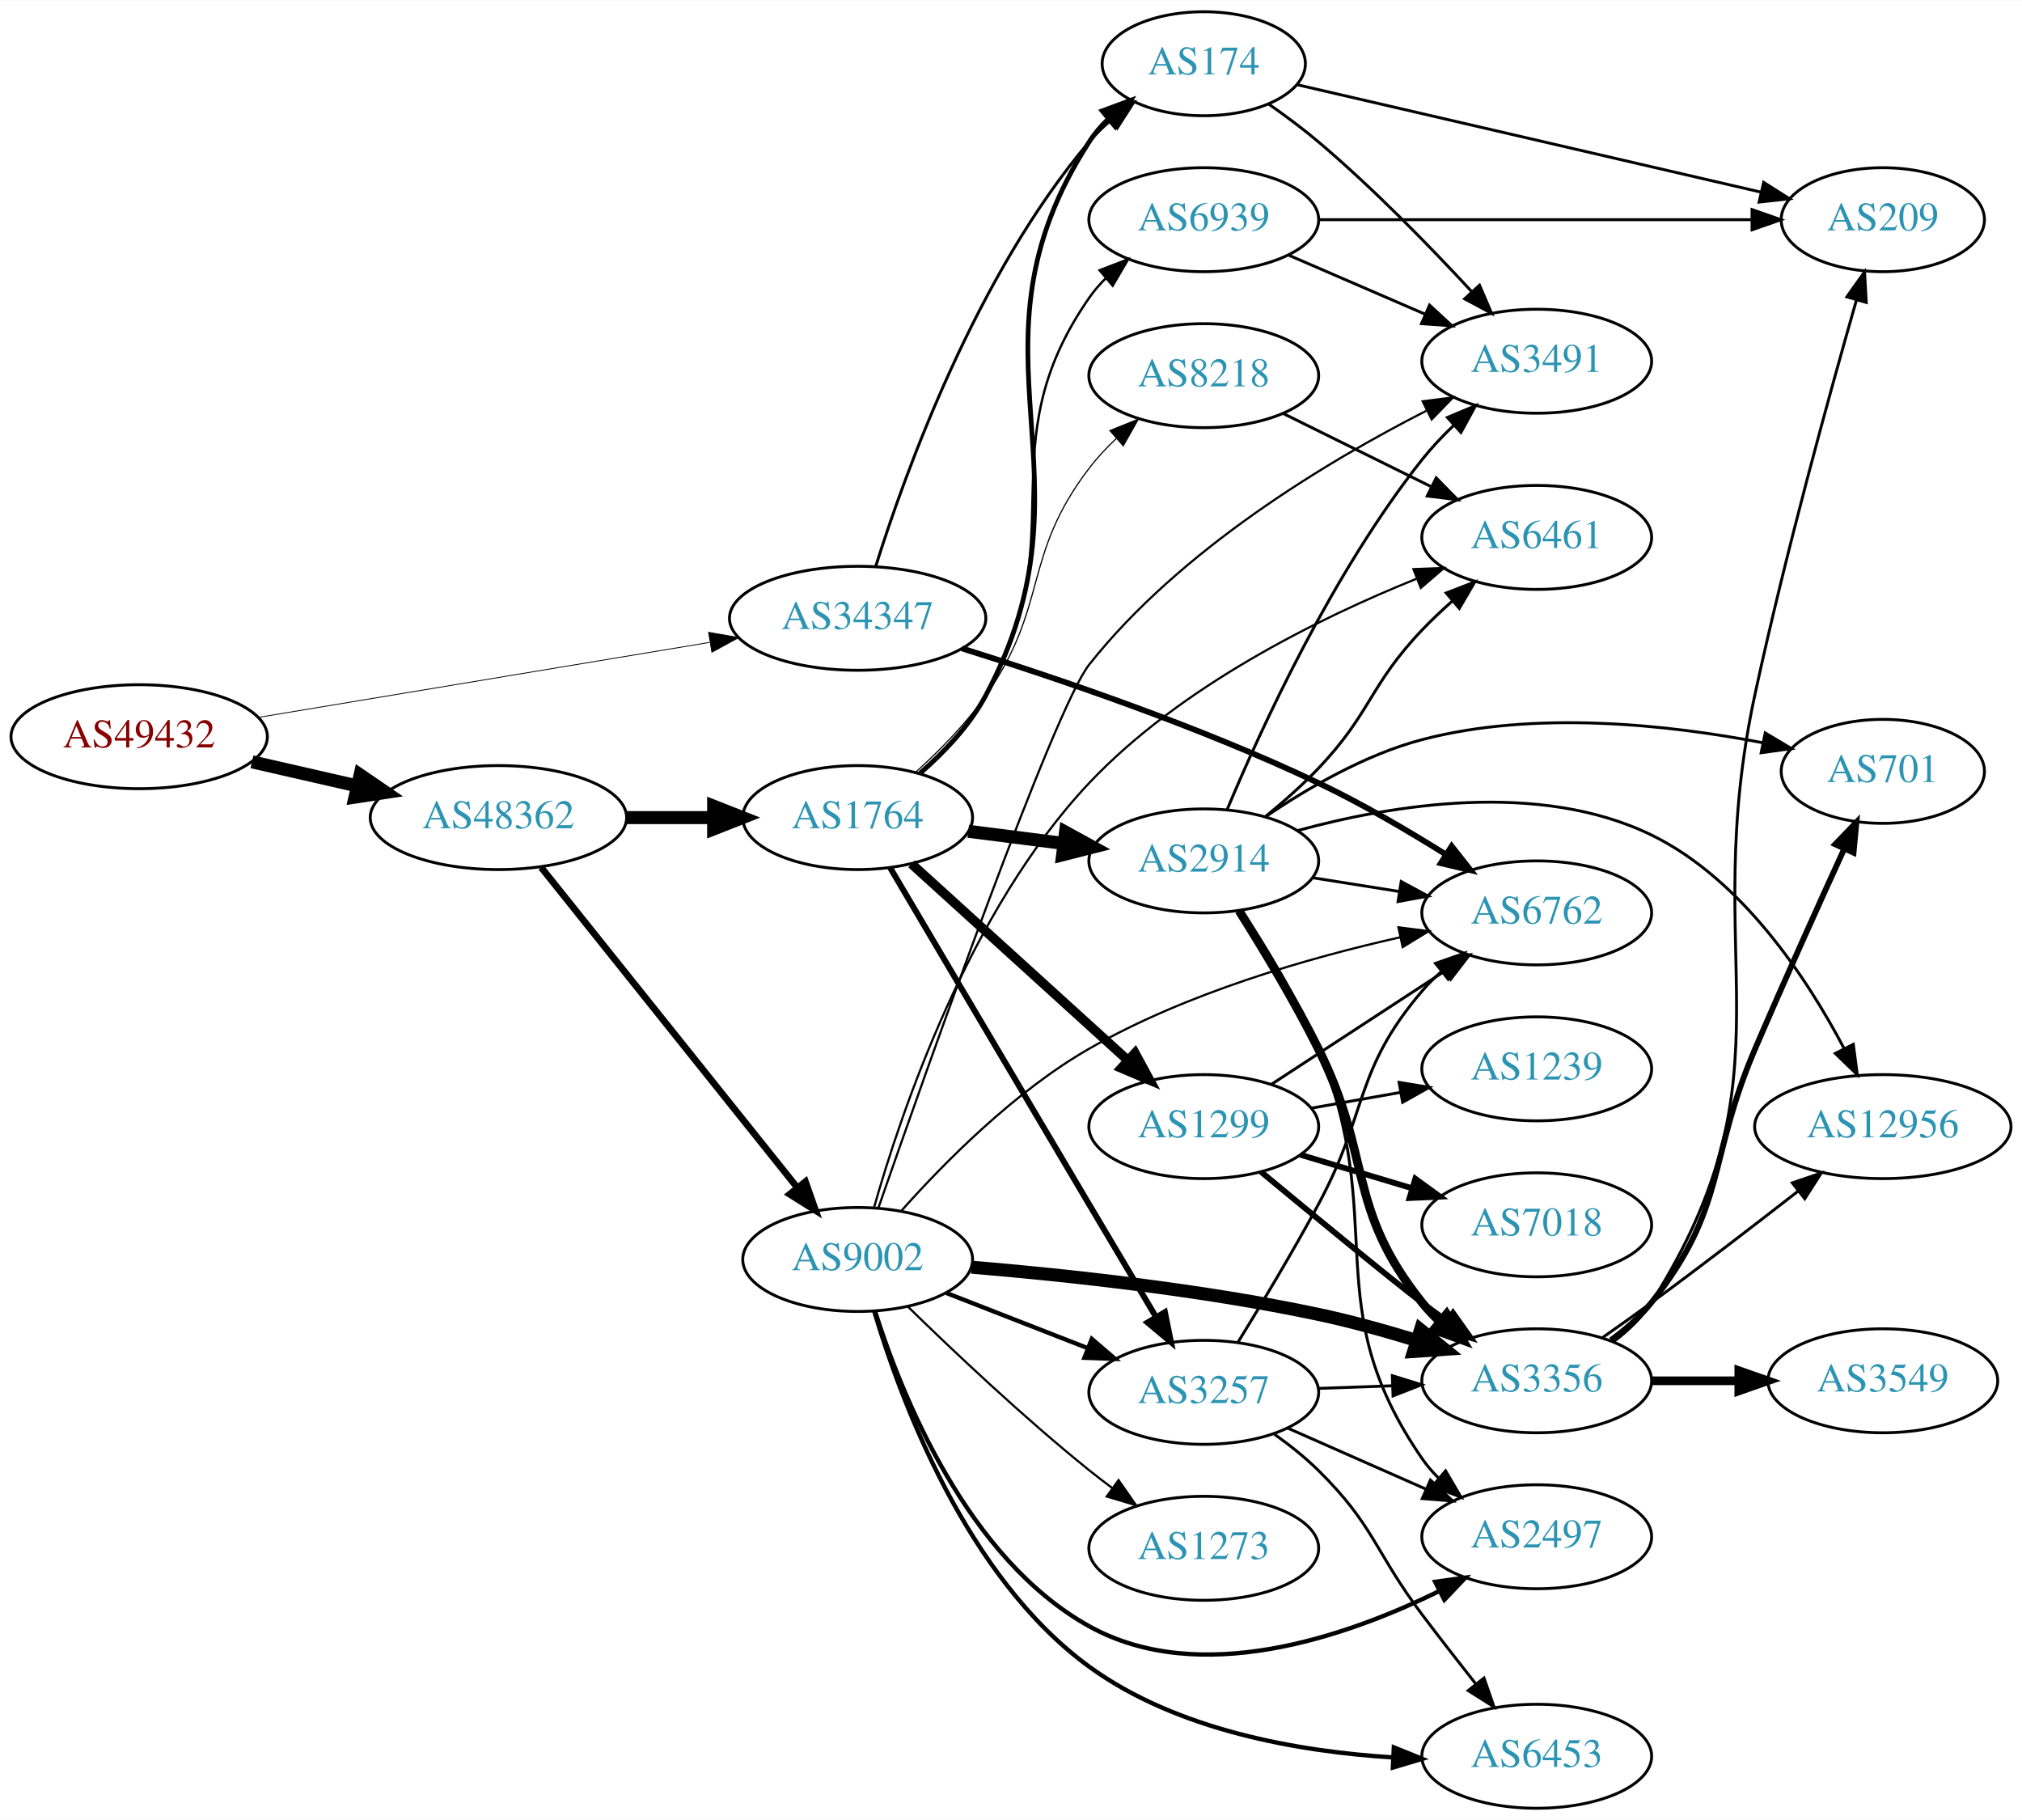
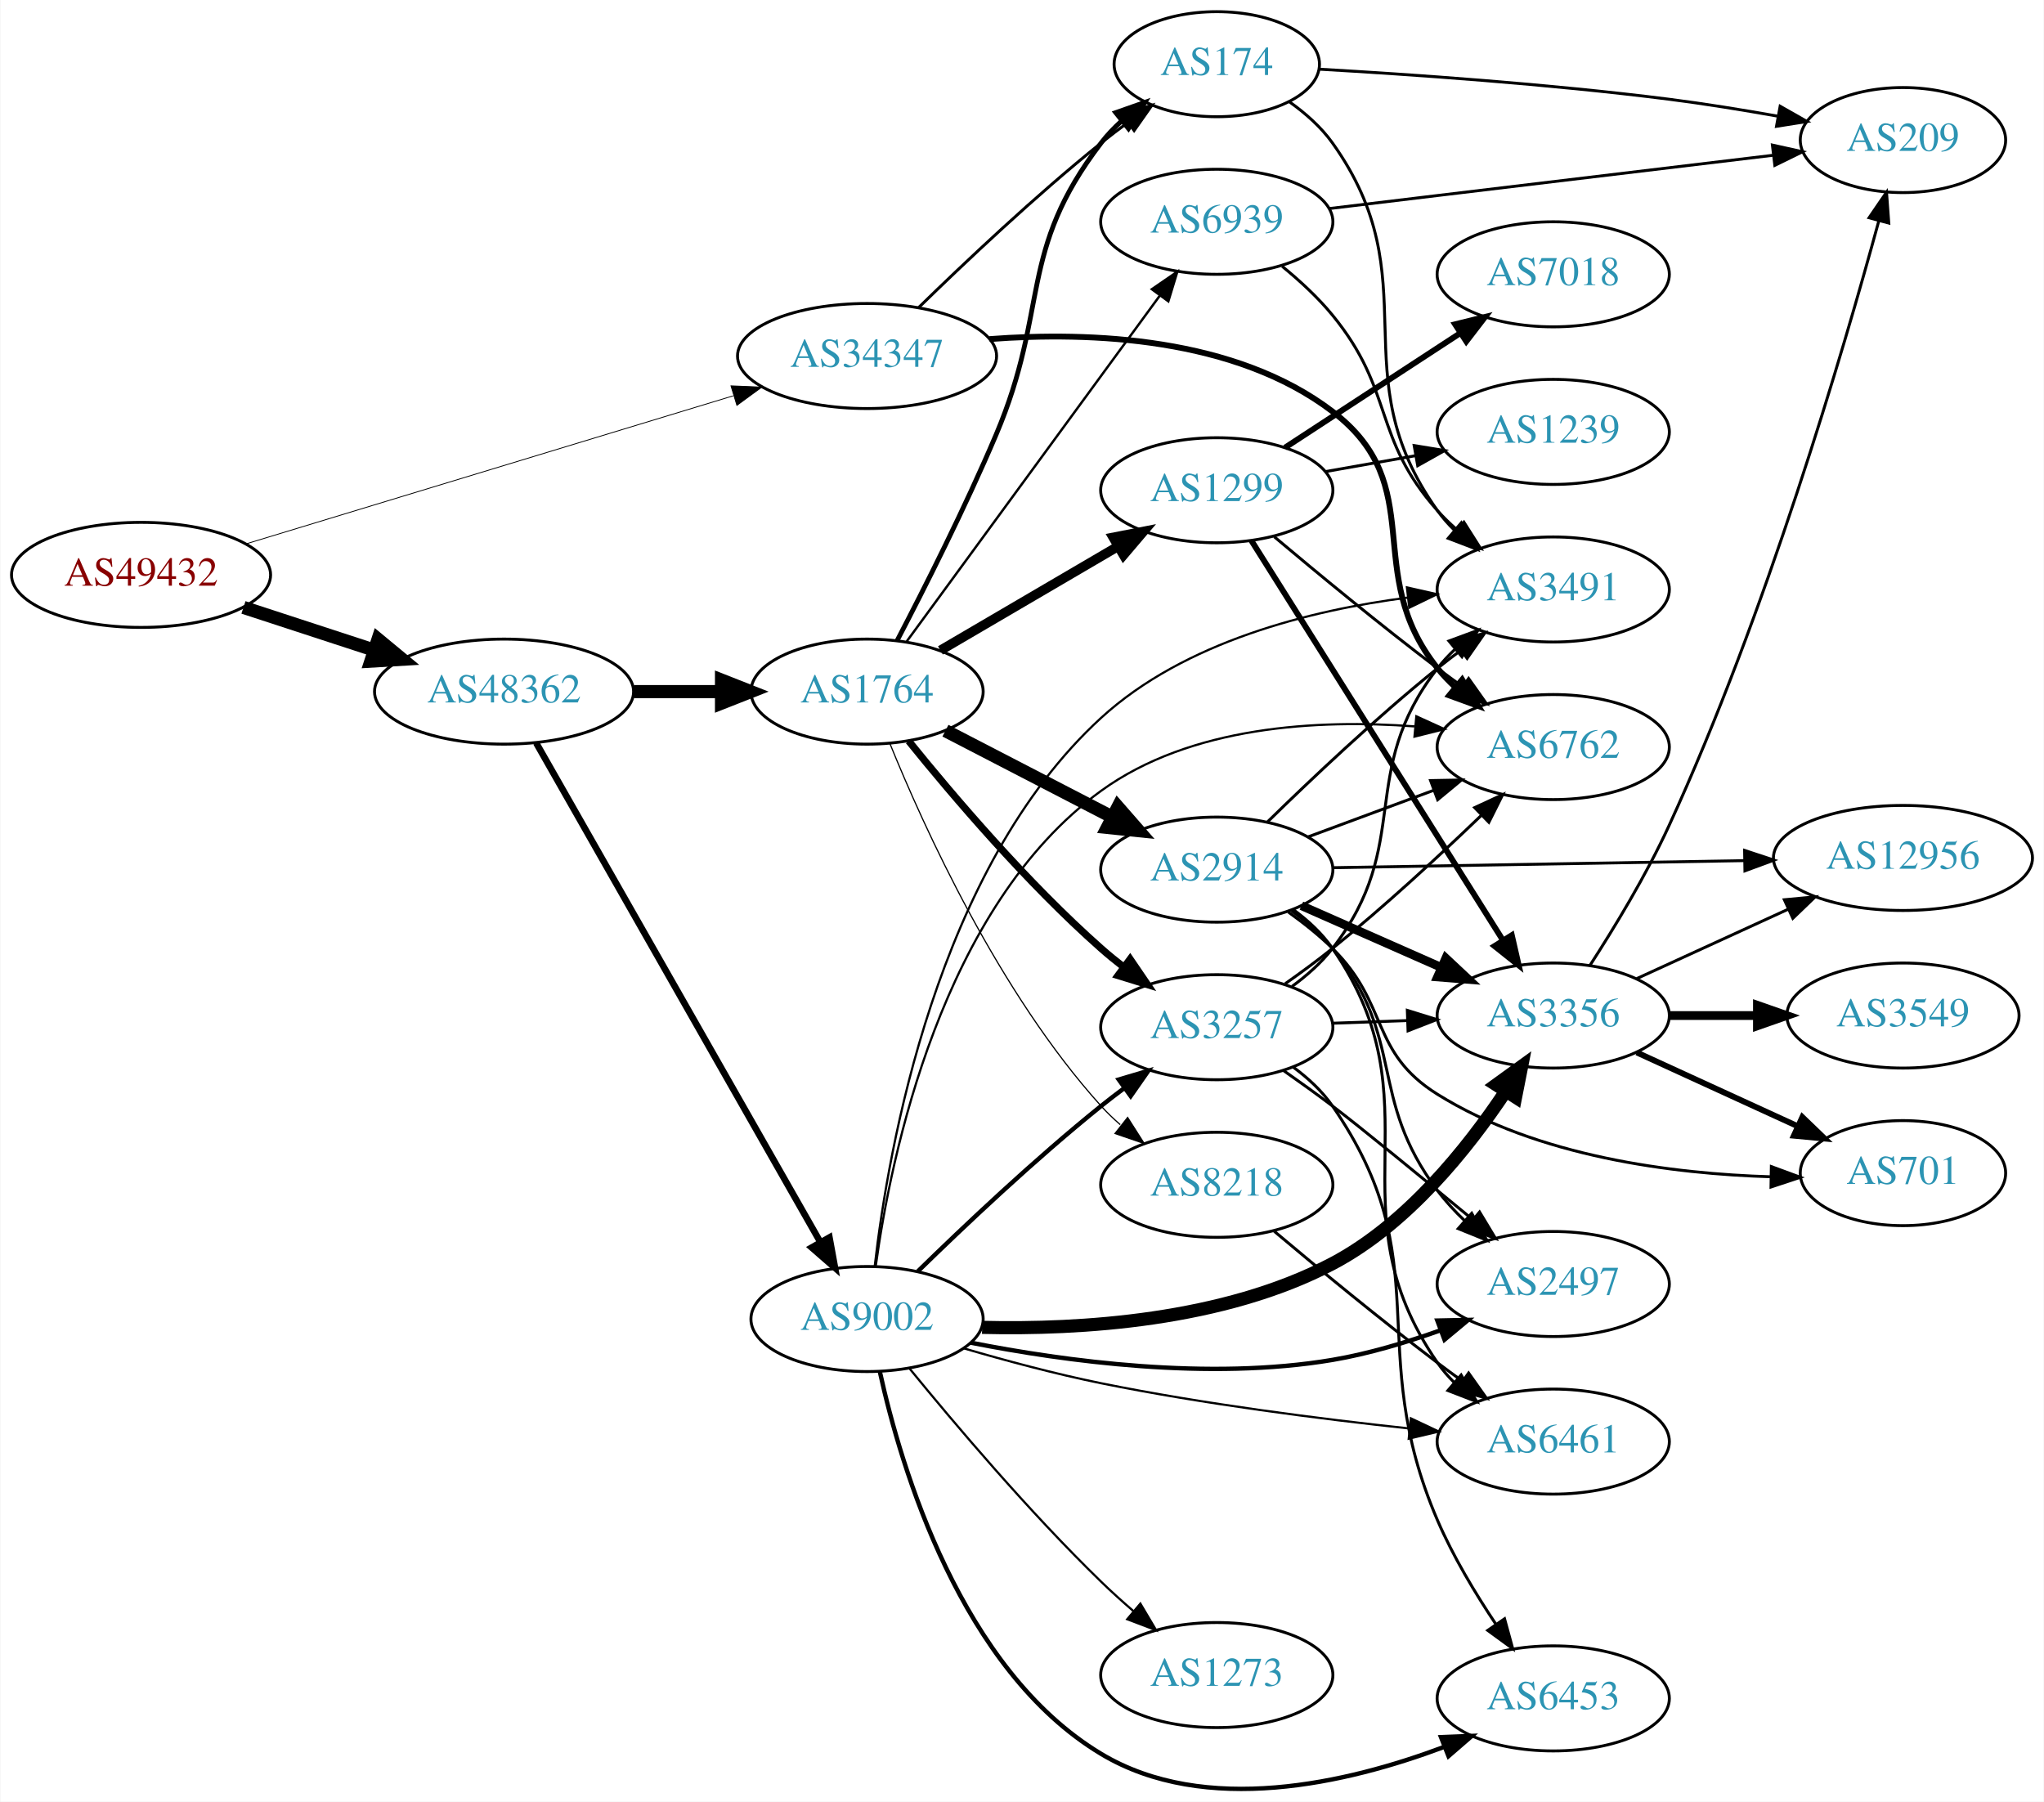
- <svg xmlns="http://www.w3.org/2000/svg" xmlns:xlink="http://www.w3.org/1999/xlink" width="700pt" height="630pt" viewBox="0.00 0.00 700.15 630.00">
-   <g id="graph0" class="graph" transform="scale(1 1) rotate(0) translate(4 626)">
-     <polygon fill="white" stroke="none" points="-4,4 -4,-626 696.155,-626 696.155,4 -4,4" />
+ <svg xmlns="http://www.w3.org/2000/svg" xmlns:xlink="http://www.w3.org/1999/xlink" width="700pt" height="617pt" viewBox="0.00 0.00 700.15 617.38">
+   <g id="graph0" class="graph" transform="scale(1 1) rotate(0) translate(4 613.38)">
+     <polygon fill="white" stroke="none" points="-4,4 -4,-613.38 696.155,-613.38 696.155,4 -4,4" />
    <g id="node1" class="node">
      <g id="a_node1">
        <a xlink:href="/asn/49432" xlink:title="AS49432 ~ schallert.com e.U. [AT]">
-           <ellipse fill="#ffffff" stroke="black" cx="44.196" cy="-371" rx="44.393" ry="18" />
-           <text text-anchor="middle" x="44.196" y="-367.3" font-family="Times,serif" font-size="14.00" fill="#880000">AS49432</text>
+           <ellipse fill="#ffffff" stroke="black" cx="44.196" cy="-416.38" rx="44.393" ry="18" />
+           <text text-anchor="middle" x="44.196" y="-412.68" font-family="Times,serif" font-size="14.00" fill="#880000">AS49432</text>
        </a>
      </g>
    </g>
    <g id="node2" class="node">
      <g id="a_node2">
        <a xlink:href="/asn/34347" xlink:title="AS34347 ~ HALLAG Kommunal GmbH [AT]">
-           <ellipse fill="#ffffff" stroke="black" cx="292.98" cy="-412" rx="44.393" ry="18" />
-           <text text-anchor="middle" x="292.98" y="-408.3" font-family="Times,serif" font-size="14.00" fill="#2c94b3">AS34347</text>
+           <ellipse fill="#ffffff" stroke="black" cx="292.98" cy="-491.38" rx="44.393" ry="18" />
+           <text text-anchor="middle" x="292.98" y="-487.68" font-family="Times,serif" font-size="14.00" fill="#2c94b3">AS34347</text>
        </a>
      </g>
    </g>
    <g id="edge1" class="edge">
-       <path fill="none" stroke="black" stroke-width="0.287" d="M85.395,-377.679C128.06,-384.767 195.562,-395.981 241.713,-403.649" />
-       <polygon fill="black" stroke="black" stroke-width="0.287" points="241.36,-407.138 251.798,-405.324 242.507,-400.233 241.36,-407.138" />
+       <path fill="none" stroke="black" stroke-width="0.281" d="M80.031,-426.967C123.817,-440.274 199.049,-463.137 247.103,-477.741" />
+       <polygon fill="black" stroke="black" stroke-width="0.281" points="246.339,-481.167 256.924,-480.726 248.374,-474.469 246.339,-481.167" />
    </g>
    <g id="node3" class="node">
      <g id="a_node3">
        <a xlink:href="/asn/48362" xlink:title="AS48362 ~ Stadtwerke Feldkirch [AT]">
-           <ellipse fill="#ffffff" stroke="black" cx="168.588" cy="-343" rx="44.393" ry="18" />
-           <text text-anchor="middle" x="168.588" y="-339.3" font-family="Times,serif" font-size="14.00" fill="#2c94b3">AS48362</text>
+           <ellipse fill="#ffffff" stroke="black" cx="168.588" cy="-376.38" rx="44.393" ry="18" />
+           <text text-anchor="middle" x="168.588" y="-372.68" font-family="Times,serif" font-size="14.00" fill="#2c94b3">AS48362</text>
        </a>
      </g>
    </g>
    <g id="edge2" class="edge">
-       <path fill="none" stroke="black" stroke-width="4.5" d="M83.251,-362.294C94.763,-359.66 107.558,-356.733 119.63,-353.972" />
-       <polygon fill="black" stroke="black" stroke-width="4.5" points="120.687,-357.769 129.557,-351.701 118.931,-350.092 120.687,-357.769" />
+       <path fill="none" stroke="black" stroke-width="4.5" d="M79.289,-405.238C93.082,-400.73 109.177,-395.47 123.819,-390.684" />
+       <polygon fill="black" stroke="black" stroke-width="4.5" points="125.396,-394.312 133.678,-387.462 122.95,-386.826 125.396,-394.312" />
    </g>
    <g id="node4" class="node">
      <g id="a_node4">
        <a xlink:href="/asn/6762" xlink:title="AS6762 ~ TELECOM ITALIA SPARKLE S.p.A. [IT]">
-           <ellipse fill="#ffffff" stroke="black" cx="528.116" cy="-310" rx="39.794" ry="18" />
-           <text text-anchor="middle" x="528.116" y="-306.3" font-family="Times,serif" font-size="14.00" fill="#2c94b3">AS6762</text>
+           <ellipse fill="#ffffff" stroke="black" cx="528.116" cy="-357.38" rx="39.794" ry="18" />
+           <text text-anchor="middle" x="528.116" y="-353.68" font-family="Times,serif" font-size="14.00" fill="#2c94b3">AS6762</text>
        </a>
      </g>
    </g>
    <g id="edge3" class="edge">
-       <path fill="none" stroke="black" stroke-width="2" d="M329.094,-401.571C361.752,-391.362 411.406,-374.527 452.469,-355 467.459,-347.872 483.307,-338.591 496.527,-330.311" />
-       <polygon fill="black" stroke="black" stroke-width="2" points="498.662,-333.101 505.216,-324.776 494.901,-327.196 498.662,-333.101" />
+       <path fill="none" stroke="black" stroke-width="2" d="M334.95,-497.183C369.695,-499.802 419.069,-497.818 452.469,-472.38 486.087,-446.776 462.074,-417.38 488.469,-384.38 490.291,-382.103 492.354,-379.937 494.555,-377.895" />
+       <polygon fill="black" stroke="black" stroke-width="2" points="496.908,-380.492 502.428,-371.449 492.473,-375.076 496.908,-380.492" />
    </g>
    <g id="node5" class="node">
      <g id="a_node5">
        <a xlink:href="/asn/174" xlink:title="AS174 ~ Cogent Communications [US]">
-           <ellipse fill="#ffffff" stroke="black" cx="412.823" cy="-604" rx="35.194" ry="18" />
-           <text text-anchor="middle" x="412.823" y="-600.3" font-family="Times,serif" font-size="14.00" fill="#2c94b3">AS174</text>
+           <ellipse fill="#ffffff" stroke="black" cx="412.823" cy="-591.38" rx="35.194" ry="18" />
+           <text text-anchor="middle" x="412.823" y="-587.68" font-family="Times,serif" font-size="14.00" fill="#2c94b3">AS174</text>
        </a>
      </g>
    </g>
    <g id="edge4" class="edge">
-       <path fill="none" stroke="black" d="M299.264,-430.072C309.397,-462.387 334.088,-530.99 373.176,-577 375.349,-579.557 377.817,-581.988 380.43,-584.267" />
-       <polygon fill="black" stroke="black" points="378.522,-587.218 388.554,-590.625 382.836,-581.705 378.522,-587.218" />
+       <path fill="none" stroke="black" d="M310.688,-508.021C326.321,-523.287 350.59,-546.217 373.176,-564.38 376.091,-566.723 379.195,-569.09 382.33,-571.398" />
+       <polygon fill="black" stroke="black" points="380.419,-574.334 390.587,-577.309 384.494,-568.642 380.419,-574.334" />
    </g>
    <g id="node6" class="node">
      <g id="a_node6">
        <a xlink:href="/asn/1764" xlink:title="AS1764 ~ NEXTLAYER-AS [AT]">
-           <ellipse fill="#ffffff" stroke="black" cx="292.98" cy="-343" rx="39.794" ry="18" />
-           <text text-anchor="middle" x="292.98" y="-339.3" font-family="Times,serif" font-size="14.00" fill="#2c94b3">AS1764</text>
+           <ellipse fill="#ffffff" stroke="black" cx="292.98" cy="-376.38" rx="39.794" ry="18" />
+           <text text-anchor="middle" x="292.98" y="-372.68" font-family="Times,serif" font-size="14.00" fill="#2c94b3">AS1764</text>
        </a>
      </g>
    </g>
    <g id="edge5" class="edge">
-       <path fill="none" stroke="black" stroke-width="4.5" d="M213.084,-343C222.773,-343 233.11,-343 243.002,-343" />
-       <polygon fill="black" stroke="black" stroke-width="4.5" points="243.105,-346.938 253.105,-343 243.105,-339.063 243.105,-346.938" />
+       <path fill="none" stroke="black" stroke-width="4.5" d="M213.084,-376.38C222.773,-376.38 233.11,-376.38 243.002,-376.38" />
+       <polygon fill="black" stroke="black" stroke-width="4.5" points="243.105,-380.318 253.105,-376.38 243.105,-372.443 243.105,-380.318" />
    </g>
    <g id="node7" class="node">
      <g id="a_node7">
        <a xlink:href="/asn/9002" xlink:title="AS9002 ~ RETN Limited [EU]">
-           <ellipse fill="#ffffff" stroke="black" cx="292.98" cy="-190" rx="39.794" ry="18" />
-           <text text-anchor="middle" x="292.98" y="-186.3" font-family="Times,serif" font-size="14.00" fill="#2c94b3">AS9002</text>
+           <ellipse fill="#ffffff" stroke="black" cx="292.98" cy="-161.38" rx="39.794" ry="18" />
+           <text text-anchor="middle" x="292.98" y="-157.68" font-family="Times,serif" font-size="14.00" fill="#2c94b3">AS9002</text>
        </a>
      </g>
    </g>
    <g id="edge6" class="edge">
-       <path fill="none" stroke="black" stroke-width="2.323" d="M183.39,-325.746C204.991,-298.744 246.89,-246.367 271.854,-215.159" />
-       <polygon fill="black" stroke="black" stroke-width="2.323" points="274.902,-216.952 278.416,-206.957 269.436,-212.58 274.902,-216.952" />
+       <path fill="none" stroke="black" stroke-width="2.25" d="M179.604,-358.786C201.084,-321.053 251.677,-232.178 276.998,-187.699" />
+       <polygon fill="black" stroke="black" stroke-width="2.25" points="280.092,-189.338 281.998,-178.916 274.009,-185.875 280.092,-189.338" />
    </g>
    <g id="node17" class="node">
      <g id="a_node17">
        <a xlink:href="/asn/3491" xlink:title="AS3491 ~ PCCW Global, Inc. [US]">
-           <ellipse fill="#ffffff" stroke="black" cx="528.116" cy="-501" rx="39.794" ry="18" />
-           <text text-anchor="middle" x="528.116" y="-497.3" font-family="Times,serif" font-size="14.00" fill="#2c94b3">AS3491</text>
-         </a>
-       </g>
-     </g>
-     <g id="edge40" class="edge">
-       <path fill="none" stroke="black" d="M435.206,-590.108C440.971,-586.084 447.095,-581.546 452.469,-577 471.468,-560.93 491.115,-540.758 505.482,-525.236" />
-       <polygon fill="black" stroke="black" points="508.312,-527.328 512.482,-517.589 503.148,-522.602 508.312,-527.328" />
-     </g>
-     <g id="node24" class="node">
-       <g id="a_node24">
+           <ellipse fill="#ffffff" stroke="black" cx="528.116" cy="-411.38" rx="39.794" ry="18" />
+           <text text-anchor="middle" x="528.116" y="-407.68" font-family="Times,serif" font-size="14.00" fill="#2c94b3">AS3491</text>
+         </a>
+       </g>
+     </g>
+     <g id="edge41" class="edge">
+       <path fill="none" stroke="black" d="M437.712,-578.488C443.206,-574.577 448.572,-569.844 452.469,-564.38 486.292,-516.967 454.646,-485.793 488.469,-438.38 490.163,-436.006 492.133,-433.77 494.271,-431.68" />
+       <polygon fill="black" stroke="black" points="496.634,-434.265 502.023,-425.143 492.122,-428.914 496.634,-434.265" />
+     </g>
+     <g id="node23" class="node">
+       <g id="a_node23">
        <a xlink:href="/asn/209" xlink:title="AS209 ~ CenturyLink Communications, LLC [US]">
-           <ellipse fill="#ffffff" stroke="black" cx="647.958" cy="-550" rx="35.194" ry="18" />
-           <text text-anchor="middle" x="647.958" y="-546.3" font-family="Times,serif" font-size="14.00" fill="#2c94b3">AS209</text>
-         </a>
-       </g>
-     </g>
-     <g id="edge41" class="edge">
-       <path fill="none" stroke="black" d="M445.265,-596.717C486.747,-587.109 559.854,-570.176 605.728,-559.55" />
-       <polygon fill="black" stroke="black" points="606.691,-562.92 615.643,-557.253 605.112,-556.1 606.691,-562.92" />
-     </g>
-     <g id="edge10" class="edge">
-       <path fill="none" stroke="black" stroke-width="1.636" d="M314.797,-358.507C322.997,-365.681 331.737,-374.861 337.176,-385 378.22,-461.507 326.094,-504.055 373.176,-577 374.996,-579.819 377.224,-582.428 379.684,-584.822" />
-       <polygon fill="black" stroke="black" stroke-width="1.636" points="377.64,-587.674 387.576,-591.351 382.102,-582.28 377.64,-587.674" />
+           <ellipse fill="#ffffff" stroke="black" cx="647.958" cy="-565.38" rx="35.194" ry="18" />
+           <text text-anchor="middle" x="647.958" y="-561.68" font-family="Times,serif" font-size="14.00" fill="#2c94b3">AS209</text>
+         </a>
+       </g>
+     </g>
+     <g id="edge42" class="edge">
+       <path fill="none" stroke="black" d="M447.855,-589.678C479.113,-587.89 526.676,-584.6 567.762,-579.38 579.868,-577.842 592.939,-575.722 604.904,-573.597" />
+       <polygon fill="black" stroke="black" points="605.872,-576.979 615.083,-571.743 604.618,-570.092 605.872,-576.979" />
+     </g>
+     <g id="edge9" class="edge">
+       <path fill="none" stroke="black" stroke-width="1.636" d="M303.337,-393.977C312.51,-411.553 326.615,-439.465 337.176,-464.38 355.612,-507.871 344.467,-526.869 373.176,-564.38 375.216,-567.045 377.594,-569.548 380.149,-571.874" />
+       <polygon fill="black" stroke="black" stroke-width="1.636" points="378.19,-574.789 388.185,-578.302 382.562,-569.323 378.19,-574.789" />
    </g>
    <g id="node8" class="node">
      <g id="a_node8">
        <a xlink:href="/asn/1299" xlink:title="AS1299 ~ Telia Carrier [EU]">
-           <ellipse fill="#ffffff" stroke="black" cx="412.823" cy="-236" rx="39.794" ry="18" />
-           <text text-anchor="middle" x="412.823" y="-232.3" font-family="Times,serif" font-size="14.00" fill="#2c94b3">AS1299</text>
+           <ellipse fill="#ffffff" stroke="black" cx="412.823" cy="-445.38" rx="39.794" ry="18" />
+           <text text-anchor="middle" x="412.823" y="-441.68" font-family="Times,serif" font-size="14.00" fill="#2c94b3">AS1299</text>
        </a>
      </g>
    </g>
    <g id="edge7" class="edge">
-       <path fill="none" stroke="black" stroke-width="3.273" d="M311.623,-326.981C331.495,-308.937 363.958,-279.461 386.527,-258.969" />
-       <polygon fill="black" stroke="black" stroke-width="3.273" points="389.009,-261.442 394.06,-252.128 384.304,-256.26 389.009,-261.442" />
+       <path fill="none" stroke="black" stroke-width="3.273" d="M318.112,-390.51C335.667,-400.789 359.642,-414.827 378.947,-426.13" />
+       <polygon fill="black" stroke="black" stroke-width="3.273" points="377.326,-429.237 387.724,-431.269 380.863,-423.196 377.326,-429.237" />
    </g>
    <g id="node9" class="node">
      <g id="a_node9">
-         <a xlink:href="/asn/3257" xlink:title="AS3257 ~ GTT [DE]">
-           <ellipse fill="#ffffff" stroke="black" cx="412.823" cy="-144" rx="39.794" ry="18" />
-           <text text-anchor="middle" x="412.823" y="-140.3" font-family="Times,serif" font-size="14.00" fill="#2c94b3">AS3257</text>
+         <a xlink:href="/asn/2914" xlink:title="AS2914 ~ NTT America, Inc. [US]">
+           <ellipse fill="#ffffff" stroke="black" cx="412.823" cy="-315.38" rx="39.794" ry="18" />
+           <text text-anchor="middle" x="412.823" y="-311.68" font-family="Times,serif" font-size="14.00" fill="#2c94b3">AS2914</text>
        </a>
      </g>
    </g>
    <g id="edge8" class="edge">
-       <path fill="none" stroke="black" stroke-width="2.045" d="M304.218,-325.645C319.296,-300.092 348.373,-250.842 373.176,-209 380.73,-196.257 389.133,-182.119 396.169,-170.292" />
-       <polygon fill="black" stroke="black" stroke-width="2.045" points="399.371,-171.757 401.477,-161.373 393.355,-168.177 399.371,-171.757" />
+       <path fill="none" stroke="black" stroke-width="4.5" d="M319.841,-362.993C336.65,-354.293 358.765,-342.845 377.098,-333.355" />
+       <polygon fill="black" stroke="black" stroke-width="4.5" points="378.952,-336.829 386.022,-328.735 375.331,-329.836 378.952,-336.829" />
    </g>
    <g id="node10" class="node">
      <g id="a_node10">
-         <a xlink:href="/asn/2914" xlink:title="AS2914 ~ NTT America, Inc. [US]">
-           <ellipse fill="#ffffff" stroke="black" cx="412.823" cy="-328" rx="39.794" ry="18" />
-           <text text-anchor="middle" x="412.823" y="-324.3" font-family="Times,serif" font-size="14.00" fill="#2c94b3">AS2914</text>
-         </a>
-       </g>
-     </g>
-     <g id="edge9" class="edge">
-       <path fill="none" stroke="black" stroke-width="4.5" d="M331.267,-338.254C341.798,-336.913 353.401,-335.436 364.441,-334.031" />
-       <polygon fill="black" stroke="black" stroke-width="4.5" points="364.952,-337.935 374.375,-332.767 363.958,-330.124 364.952,-337.935" />
+         <a xlink:href="/asn/3257" xlink:title="AS3257 ~ GTT [DE]">
+           <ellipse fill="#ffffff" stroke="black" cx="412.823" cy="-261.38" rx="39.794" ry="18" />
+           <text text-anchor="middle" x="412.823" y="-257.68" font-family="Times,serif" font-size="14.00" fill="#2c94b3">AS3257</text>
+         </a>
+       </g>
+     </g>
+     <g id="edge10" class="edge">
+       <path fill="none" stroke="black" stroke-width="2.455" d="M307.255,-359.441C322.213,-340.906 347.768,-310.842 373.176,-288.38 375.629,-286.212 378.259,-284.062 380.951,-281.977" />
+       <polygon fill="black" stroke="black" stroke-width="2.455" points="383.127,-284.722 389.096,-275.968 378.971,-279.089 383.127,-284.722" />
    </g>
    <g id="node11" class="node">
      <g id="a_node11">
        <a xlink:href="/asn/6939" xlink:title="AS6939 ~ Hurricane Electric LLC [US]">
-           <ellipse fill="#ffffff" stroke="black" cx="412.823" cy="-550" rx="39.794" ry="18" />
-           <text text-anchor="middle" x="412.823" y="-546.3" font-family="Times,serif" font-size="14.00" fill="#2c94b3">AS6939</text>
+           <ellipse fill="#ffffff" stroke="black" cx="412.823" cy="-537.38" rx="39.794" ry="18" />
+           <text text-anchor="middle" x="412.823" y="-533.68" font-family="Times,serif" font-size="14.00" fill="#2c94b3">AS6939</text>
        </a>
      </g>
    </g>
    <g id="edge11" class="edge">
-       <path fill="none" stroke="black" stroke-width="0.818" d="M314.011,-358.307C322.276,-365.572 331.281,-374.876 337.176,-385 369.073,-439.776 336.964,-470.976 373.176,-523 374.842,-525.393 376.793,-527.643 378.917,-529.743" />
-       <polygon fill="black" stroke="black" stroke-width="0.818" points="376.753,-532.498 386.643,-536.298 381.282,-527.16 376.753,-532.498" />
+       <path fill="none" stroke="black" stroke-width="0.818" d="M306.592,-393.61C327.412,-422.056 369.075,-478.976 393.264,-512.024" />
+       <polygon fill="black" stroke="black" stroke-width="0.818" points="390.572,-514.272 399.302,-520.274 396.22,-510.137 390.572,-514.272" />
    </g>
    <g id="node12" class="node">
      <g id="a_node12">
        <a xlink:href="/asn/8218" xlink:title="AS8218 ~ legacy Neotelecoms [FR]">
-           <ellipse fill="#ffffff" stroke="black" cx="412.823" cy="-496" rx="39.794" ry="18" />
-           <text text-anchor="middle" x="412.823" y="-492.3" font-family="Times,serif" font-size="14.00" fill="#2c94b3">AS8218</text>
+           <ellipse fill="#ffffff" stroke="black" cx="412.823" cy="-207.38" rx="39.794" ry="18" />
+           <text text-anchor="middle" x="412.823" y="-203.68" font-family="Times,serif" font-size="14.00" fill="#2c94b3">AS8218</text>
        </a>
      </g>
    </g>
    <g id="edge12" class="edge">
-       <path fill="none" stroke="black" stroke-width="0.409" d="M313.205,-358.825C321.321,-366.185 330.432,-375.421 337.176,-385 359.391,-416.548 349.721,-433.363 373.176,-464 375.932,-467.599 379.163,-471.057 382.564,-474.282" />
-       <polygon fill="black" stroke="black" stroke-width="0.409" points="380.331,-476.979 390.159,-480.937 384.944,-471.714 380.331,-476.979" />
-     </g>
-     <g id="edge14" class="edge">
-       <path fill="none" stroke="black" stroke-width="0.75" d="M308.088,-206.82C322.773,-223.325 347.22,-248.12 373.176,-263 406.755,-282.249 449.062,-294.427 480.823,-301.551" />
-       <polygon fill="black" stroke="black" stroke-width="0.75" points="480.227,-305.003 490.74,-303.689 481.702,-298.16 480.227,-305.003" />
+       <path fill="none" stroke="black" stroke-width="0.409" d="M300.797,-358.611C312.396,-330.028 338.163,-273.124 373.176,-234.38 375.183,-232.16 377.405,-230.023 379.739,-227.991" />
+       <polygon fill="black" stroke="black" stroke-width="0.409" points="382.269,-230.454 387.962,-221.518 377.939,-224.953 382.269,-230.454" />
    </g>
    <g id="edge17" class="edge">
-       <path fill="none" stroke="black" stroke-width="1.5" d="M323.717,-178.392C338.511,-172.618 356.588,-165.561 372.51,-159.346" />
-       <polygon fill="black" stroke="black" stroke-width="1.5" points="374.053,-162.501 382.096,-155.604 371.508,-155.98 374.053,-162.501" />
+       <path fill="none" stroke="black" stroke-width="0.75" d="M295.947,-179.467C301.07,-216.903 318.487,-302.694 373.176,-342.38 403.867,-364.651 447.541,-366.916 480.535,-364.469" />
+       <polygon fill="black" stroke="black" stroke-width="0.75" points="481.202,-367.923 490.842,-363.529 480.566,-360.952 481.202,-367.923" />
+     </g>
+     <g id="edge13" class="edge">
+       <path fill="none" stroke="black" stroke-width="1.5" d="M310.386,-177.726C326.008,-192.991 350.444,-216.1 373.176,-234.38 375.728,-236.432 378.425,-238.501 381.161,-240.533" />
+       <polygon fill="black" stroke="black" stroke-width="1.5" points="379.218,-243.447 389.375,-246.46 383.314,-237.771 379.218,-243.447" />
    </g>
    <g id="node13" class="node">
      <g id="a_node13">
        <a xlink:href="/asn/3356" xlink:title="AS3356 ~ Level 3 Parent, LLC [US]">
-           <ellipse fill="#ffffff" stroke="black" cx="528.116" cy="-148" rx="39.794" ry="18" />
-           <text text-anchor="middle" x="528.116" y="-144.3" font-family="Times,serif" font-size="14.00" fill="#2c94b3">AS3356</text>
-         </a>
-       </g>
-     </g>
-     <g id="edge13" class="edge">
-       <path fill="none" stroke="black" stroke-width="4.5" d="M332.405,-187.336C364.698,-184.635 411.942,-179.6 452.469,-171 463.641,-168.629 475.541,-165.329 486.481,-161.968" />
-       <polygon fill="black" stroke="black" stroke-width="4.5" points="487.864,-165.66 496.21,-158.888 485.488,-158.152 487.864,-165.66" />
+           <ellipse fill="#ffffff" stroke="black" cx="528.116" cy="-265.38" rx="39.794" ry="18" />
+           <text text-anchor="middle" x="528.116" y="-261.68" font-family="Times,serif" font-size="14.00" fill="#2c94b3">AS3356</text>
+         </a>
+       </g>
+     </g>
+     <g id="edge14" class="edge">
+       <path fill="none" stroke="black" stroke-width="4.5" d="M332.415,-158.529C365.992,-157.714 415.077,-160.687 452.469,-180.38 477.936,-193.792 498.709,-219.705 511.815,-239.41" />
+       <polygon fill="black" stroke="black" stroke-width="4.5" points="508.58,-241.66 517.287,-247.96 515.213,-237.415 508.58,-241.66" />
    </g>
    <g id="node14" class="node">
      <g id="a_node14">
        <a xlink:href="/asn/6453" xlink:title="AS6453 ~ TATA COMMUNICATIONS (AMERICA) INC [US]">
-           <ellipse fill="#ffffff" stroke="black" cx="528.116" cy="-18" rx="39.794" ry="18" />
-           <text text-anchor="middle" x="528.116" y="-14.3" font-family="Times,serif" font-size="14.00" fill="#2c94b3">AS6453</text>
+           <ellipse fill="#ffffff" stroke="black" cx="528.116" cy="-31.38" rx="39.794" ry="18" />
+           <text text-anchor="middle" x="528.116" y="-27.68" font-family="Times,serif" font-size="14.00" fill="#2c94b3">AS6453</text>
        </a>
      </g>
    </g>
    <g id="edge15" class="edge">
-       <path fill="none" stroke="black" stroke-width="1.5" d="M298.74,-172.012C307.789,-141.537 330.491,-80.049 373.176,-49 403.514,-26.933 445.716,-19.632 478.262,-17.599" />
-       <polygon fill="black" stroke="black" stroke-width="1.5" points="478.64,-21.085 488.462,-17.112 478.306,-14.093 478.64,-21.085" />
+       <path fill="none" stroke="black" stroke-width="1.5" d="M297.372,-143.274C304.63,-110.318 325.092,-41.277 373.176,-12.38 408.84,9.053 457.533,-2.309 490.535,-14.685" />
+       <polygon fill="black" stroke="black" stroke-width="1.5" points="489.655,-18.101 500.241,-18.523 492.229,-11.591 489.655,-18.101" />
    </g>
    <g id="node15" class="node">
      <g id="a_node15">
        <a xlink:href="/asn/2497" xlink:title="AS2497 ~ Internet Initiative Japan Inc. [JP]">
-           <ellipse fill="#ffffff" stroke="black" cx="528.116" cy="-94" rx="39.794" ry="18" />
-           <text text-anchor="middle" x="528.116" y="-90.3" font-family="Times,serif" font-size="14.00" fill="#2c94b3">AS2497</text>
+           <ellipse fill="#ffffff" stroke="black" cx="528.116" cy="-173.38" rx="39.794" ry="18" />
+           <text text-anchor="middle" x="528.116" y="-169.68" font-family="Times,serif" font-size="14.00" fill="#2c94b3">AS2497</text>
        </a>
      </g>
    </g>
    <g id="edge16" class="edge">
-       <path fill="none" stroke="black" stroke-width="1.5" d="M299.027,-171.966C308.258,-142.867 330.916,-86.451 373.176,-63 411.253,-41.871 461.745,-59.178 494.335,-75.182" />
-       <polygon fill="black" stroke="black" stroke-width="1.5" points="492.938,-78.399 503.434,-79.845 496.131,-72.169 492.938,-78.399" />
+       <path fill="none" stroke="black" stroke-width="1.5" d="M328.499,-153.288C360.741,-146.92 410.118,-140.215 452.469,-147.38 464.837,-149.472 477.89,-153.385 489.561,-157.552" />
+       <polygon fill="black" stroke="black" stroke-width="1.5" points="488.403,-160.855 498.995,-161.077 490.853,-154.298 488.403,-160.855" />
    </g>
    <g id="node16" class="node">
      <g id="a_node16">
        <a xlink:href="/asn/6461" xlink:title="AS6461 ~ Zayo Bandwidth [US]">
-           <ellipse fill="#ffffff" stroke="black" cx="528.116" cy="-440" rx="39.794" ry="18" />
-           <text text-anchor="middle" x="528.116" y="-436.3" font-family="Times,serif" font-size="14.00" fill="#2c94b3">AS6461</text>
+           <ellipse fill="#ffffff" stroke="black" cx="528.116" cy="-119.38" rx="39.794" ry="18" />
+           <text text-anchor="middle" x="528.116" y="-115.68" font-family="Times,serif" font-size="14.00" fill="#2c94b3">AS6461</text>
        </a>
      </g>
    </g>
    <g id="edge18" class="edge">
-       <path fill="none" stroke="black" stroke-width="0.75" d="M298.645,-207.977C307.929,-240.747 331.503,-310.88 373.176,-355 404.754,-388.431 452.467,-411.948 486.395,-425.645" />
-       <polygon fill="black" stroke="black" stroke-width="0.75" points="485.423,-429.023 496.011,-429.413 487.978,-422.505 485.423,-429.023" />
+       <path fill="none" stroke="black" stroke-width="0.75" d="M326.096,-151.343C340.396,-147.164 357.513,-142.556 373.176,-139.38 408.297,-132.258 448.464,-127.139 478.961,-123.863" />
+       <polygon fill="black" stroke="black" stroke-width="0.75" points="479.329,-127.344 488.911,-122.823 478.601,-120.382 479.329,-127.344" />
    </g>
    <g id="edge19" class="edge">
-       <path fill="none" stroke="black" stroke-width="0.75" d="M300.221,-208.043C316.685,-255.361 360.869,-380.453 373.176,-396 404.653,-435.762 455.304,-466.2 489.843,-483.823" />
-       <polygon fill="black" stroke="black" stroke-width="0.75" points="488.617,-487.122 499.128,-488.451 491.739,-480.858 488.617,-487.122" />
+       <path fill="none" stroke="black" stroke-width="0.75" d="M295.61,-179.513C300.188,-219.497 316.784,-315.776 373.176,-367.38 401.795,-393.568 444.962,-404.28 478.308,-408.606" />
+       <polygon fill="black" stroke="black" stroke-width="0.75" points="477.982,-412.091 488.315,-409.754 478.779,-405.137 477.982,-412.091" />
    </g>
    <g id="node18" class="node">
      <g id="a_node18">
        <a xlink:href="/asn/1273" xlink:title="AS1273 ~ Vodafone Group PLC [EU]">
-           <ellipse fill="#ffffff" stroke="black" cx="412.823" cy="-90" rx="39.794" ry="18" />
-           <text text-anchor="middle" x="412.823" y="-86.3" font-family="Times,serif" font-size="14.00" fill="#2c94b3">AS1273</text>
+           <ellipse fill="#ffffff" stroke="black" cx="412.823" cy="-39.38" rx="39.794" ry="18" />
+           <text text-anchor="middle" x="412.823" y="-35.68" font-family="Times,serif" font-size="14.00" fill="#2c94b3">AS1273</text>
        </a>
      </g>
    </g>
    <g id="edge20" class="edge">
-       <path fill="none" stroke="black" stroke-width="0.75" d="M310.386,-173.654C326.008,-158.389 350.444,-135.28 373.176,-117 375.728,-114.948 378.425,-112.879 381.161,-110.847" />
-       <polygon fill="black" stroke="black" stroke-width="0.75" points="383.314,-113.609 389.375,-104.92 379.218,-107.933 383.314,-113.609" />
-     </g>
-     <g id="edge21" class="edge">
-       <path fill="none" stroke="black" d="M436.206,-250.62C453.352,-261.82 477.207,-277.401 496.179,-289.793" />
-       <polygon fill="black" stroke="black" points="494.493,-292.872 504.779,-295.41 498.321,-287.011 494.493,-292.872" />
+       <path fill="none" stroke="black" stroke-width="0.75" d="M307.545,-144.414C322.756,-125.77 348.531,-95.296 373.176,-71.38 376.666,-67.994 380.47,-64.564 384.287,-61.269" />
+       <polygon fill="black" stroke="black" stroke-width="0.75" points="386.636,-63.867 392.041,-54.754 382.133,-58.507 386.636,-63.867" />
    </g>
    <g id="edge24" class="edge">
-       <path fill="none" stroke="black" stroke-width="2" d="M432.593,-220.391C450.97,-205.158 477.723,-183.126 488.469,-175 491.23,-172.913 494.132,-170.778 497.055,-168.669" />
-       <polygon fill="black" stroke="black" stroke-width="2" points="499.117,-171.498 505.244,-162.854 495.064,-165.791 499.117,-171.498" />
+       <path fill="none" stroke="black" d="M432.53,-429.435C447.441,-416.886 468.98,-399.118 488.469,-384.38 491.23,-382.293 494.132,-380.158 497.055,-378.049" />
+       <polygon fill="black" stroke="black" points="499.117,-380.878 505.244,-372.234 495.064,-375.17 499.117,-380.878" />
+     </g>
+     <g id="edge23" class="edge">
+       <path fill="none" stroke="black" stroke-width="2" d="M424.686,-428.121C444.649,-396.403 487.271,-328.685 510.754,-291.377" />
+       <polygon fill="black" stroke="black" stroke-width="2" points="513.921,-292.914 516.286,-282.587 507.997,-289.186 513.921,-292.914" />
    </g>
    <g id="node19" class="node">
      <g id="a_node19">
        <a xlink:href="/asn/7018" xlink:title="AS7018 ~ AT&amp;T Services, Inc. [US]">
-           <ellipse fill="#ffffff" stroke="black" cx="528.116" cy="-202" rx="39.794" ry="18" />
-           <text text-anchor="middle" x="528.116" y="-198.3" font-family="Times,serif" font-size="14.00" fill="#2c94b3">AS7018</text>
-         </a>
-       </g>
-     </g>
-     <g id="edge22" class="edge">
-       <path fill="none" stroke="black" stroke-width="2" d="M446.288,-226.257C458.258,-222.665 472.001,-218.54 484.719,-214.723" />
-       <polygon fill="black" stroke="black" stroke-width="2" points="486.074,-217.971 494.646,-211.744 484.062,-211.267 486.074,-217.971" />
+           <ellipse fill="#ffffff" stroke="black" cx="528.116" cy="-519.38" rx="39.794" ry="18" />
+           <text text-anchor="middle" x="528.116" y="-515.68" font-family="Times,serif" font-size="14.00" fill="#2c94b3">AS7018</text>
+         </a>
+       </g>
+     </g>
+     <g id="edge21" class="edge">
+       <path fill="none" stroke="black" stroke-width="2" d="M436.206,-460C453.352,-471.199 477.207,-486.781 496.179,-499.173" />
+       <polygon fill="black" stroke="black" stroke-width="2" points="494.493,-502.252 504.779,-504.79 498.321,-496.391 494.493,-502.252" />
    </g>
    <g id="node20" class="node">
      <g id="a_node20">
        <a xlink:href="/asn/1239" xlink:title="AS1239 ~ Sprint [US]">
-           <ellipse fill="#ffffff" stroke="black" cx="528.116" cy="-256" rx="39.794" ry="18" />
-           <text text-anchor="middle" x="528.116" y="-252.3" font-family="Times,serif" font-size="14.00" fill="#2c94b3">AS1239</text>
-         </a>
-       </g>
-     </g>
-     <g id="edge23" class="edge">
-       <path fill="none" stroke="black" d="M449.981,-242.383C459.792,-244.115 470.55,-246.014 480.836,-247.83" />
-       <polygon fill="black" stroke="black" points="480.457,-251.317 490.913,-249.609 481.674,-244.424 480.457,-251.317" />
+           <ellipse fill="#ffffff" stroke="black" cx="528.116" cy="-465.38" rx="39.794" ry="18" />
+           <text text-anchor="middle" x="528.116" y="-461.68" font-family="Times,serif" font-size="14.00" fill="#2c94b3">AS1239</text>
+         </a>
+       </g>
+     </g>
+     <g id="edge22" class="edge">
+       <path fill="none" stroke="black" d="M449.981,-451.763C459.792,-453.495 470.55,-455.394 480.836,-457.21" />
+       <polygon fill="black" stroke="black" points="480.457,-460.697 490.913,-458.989 481.674,-453.804 480.457,-460.697" />
+     </g>
+     <g id="edge34" class="edge">
+       <path fill="none" stroke="black" d="M444.183,-326.635C457.391,-331.531 473.047,-337.336 487.18,-342.575" />
+       <polygon fill="black" stroke="black" points="486.079,-345.899 496.672,-346.094 488.512,-339.336 486.079,-345.899" />
+     </g>
+     <g id="edge29" class="edge">
+       <path fill="none" stroke="black" stroke-width="3" d="M441.828,-303.02C456.262,-296.65 474.063,-288.794 489.662,-281.91" />
+       <polygon fill="black" stroke="black" stroke-width="3" points="491.305,-285.01 499.04,-277.771 488.479,-278.606 491.305,-285.01" />
+     </g>
+     <g id="edge33" class="edge">
+       <path fill="none" stroke="black" d="M438.436,-301.25C443.528,-297.533 448.533,-293.197 452.469,-288.38 477.912,-257.244 464.321,-237.53 488.469,-205.38 491.192,-201.756 494.404,-198.283 497.794,-195.05" />
+       <polygon fill="black" stroke="black" points="500.175,-197.617 505.38,-188.388 495.556,-192.357 500.175,-197.617" />
+     </g>
+     <g id="edge30" class="edge">
+       <path fill="none" stroke="black" d="M439.029,-301.696C444.091,-297.956 448.933,-293.497 452.469,-288.38 489.481,-234.815 451.458,-199.945 488.469,-146.38 490.127,-143.981 492.072,-141.727 494.191,-139.624" />
+       <polygon fill="black" stroke="black" points="496.557,-142.207 501.91,-133.064 492.023,-136.873 496.557,-142.207" />
+     </g>
+     <g id="edge35" class="edge">
+       <path fill="none" stroke="black" d="M430.138,-331.676C444.884,-346.106 467.439,-367.445 488.469,-384.38 491.019,-386.433 493.716,-388.504 496.451,-390.537" />
+       <polygon fill="black" stroke="black" points="494.507,-393.451 504.664,-396.465 498.604,-387.775 494.507,-393.451" />
+     </g>
+     <g id="node22" class="node">
+       <g id="a_node22">
+         <a xlink:href="/asn/12956" xlink:title="AS12956 ~ TELXIUS [ES]">
+           <ellipse fill="#ffffff" stroke="black" cx="647.958" cy="-319.38" rx="44.393" ry="18" />
+           <text text-anchor="middle" x="647.958" y="-315.68" font-family="Times,serif" font-size="14.00" fill="#2c94b3">AS12956</text>
+         </a>
+       </g>
+     </g>
+     <g id="edge32" class="edge">
+       <path fill="none" stroke="black" d="M452.582,-316.045C491.18,-316.707 550.724,-317.729 593.739,-318.467" />
+       <polygon fill="black" stroke="black" points="593.688,-321.966 603.746,-318.639 593.808,-314.967 593.688,-321.966" />
+     </g>
+     <g id="node24" class="node">
+       <g id="a_node24">
+         <a xlink:href="/asn/701" xlink:title="AS701 ~ UUNET [US]">
+           <ellipse fill="#ffffff" stroke="black" cx="647.958" cy="-211.38" rx="35.194" ry="18" />
+           <text text-anchor="middle" x="647.958" y="-207.68" font-family="Times,serif" font-size="14.00" fill="#2c94b3">AS701</text>
+         </a>
+       </g>
+     </g>
+     <g id="edge31" class="edge">
+       <path fill="none" stroke="black" d="M437.299,-300.873C442.56,-297.119 447.923,-292.862 452.469,-288.38 471.969,-269.155 465.236,-252.873 488.469,-238.38 522.808,-216.959 569.093,-211.142 602.775,-210.124" />
+       <polygon fill="black" stroke="black" points="602.859,-213.624 612.797,-209.951 602.738,-206.625 602.859,-213.624" />
+     </g>
+     <g id="edge36" class="edge">
+       <path fill="none" stroke="black" d="M436.275,-276.294C441.683,-280.096 447.37,-284.273 452.469,-288.38 470.214,-302.669 489.044,-320.093 503.353,-333.857" />
+       <polygon fill="black" stroke="black" points="501.187,-336.632 510.801,-341.083 506.061,-331.608 501.187,-336.632" />
+     </g>
+     <g id="edge37" class="edge">
+       <path fill="none" stroke="black" d="M452.495,-262.745C460.698,-263.035 469.462,-263.344 477.994,-263.646" />
+       <polygon fill="black" stroke="black" points="478.116,-267.152 488.233,-264.007 478.363,-260.156 478.116,-267.152" />
    </g>
    <g id="edge38" class="edge">
-       <path fill="none" stroke="black" d="M424.724,-161.428C432.697,-174.387 443.62,-192.591 452.469,-209 469.83,-241.191 464.716,-255.189 488.469,-283 490.413,-285.275 492.59,-287.452 494.893,-289.511" />
-       <polygon fill="black" stroke="black" points="493.062,-292.527 503.06,-296.033 497.43,-287.058 493.062,-292.527" />
+       <path fill="none" stroke="black" d="M439.029,-247.696C444.091,-243.956 448.933,-239.497 452.469,-234.38 489.481,-180.815 462.726,-152.182 488.469,-92.38 493.775,-80.055 501.4,-67.373 508.477,-56.787" />
+       <polygon fill="black" stroke="black" points="511.436,-58.662 514.23,-48.442 505.672,-54.689 511.436,-58.662" />
+     </g>
+     <g id="edge40" class="edge">
+       <path fill="none" stroke="black" d="M435.695,-246.526C441.227,-242.653 447.116,-238.428 452.469,-234.38 461.788,-227.333 483.145,-209.829 500.638,-195.37" />
+       <polygon fill="black" stroke="black" points="502.875,-198.062 508.346,-188.989 498.411,-192.669 502.875,-198.062" />
    </g>
    <g id="edge39" class="edge">
-       <path fill="none" stroke="black" d="M452.495,-145.365C460.698,-145.655 469.462,-145.964 477.994,-146.266" />
-       <polygon fill="black" stroke="black" points="478.116,-149.772 488.233,-146.627 478.363,-142.776 478.116,-149.772" />
-     </g>
-     <g id="edge36" class="edge">
-       <path fill="none" stroke="black" d="M437.299,-129.493C442.56,-125.739 447.923,-121.482 452.469,-117 471.969,-97.775 471.987,-88.867 488.469,-67 494.408,-59.121 501.012,-50.648 507.056,-42.999" />
-       <polygon fill="black" stroke="black" points="509.859,-45.099 513.337,-35.091 504.377,-40.745 509.859,-45.099" />
-     </g>
-     <g id="edge37" class="edge">
-       <path fill="none" stroke="black" d="M441.828,-131.64C456.262,-125.27 474.063,-117.414 489.662,-110.53" />
-       <polygon fill="black" stroke="black" points="491.305,-113.63 499.04,-106.391 488.479,-107.226 491.305,-113.63" />
-     </g>
-     <g id="edge34" class="edge">
-       <path fill="none" stroke="black" d="M450.606,-322.156C460.101,-320.647 470.448,-319.003 480.376,-317.426" />
-       <polygon fill="black" stroke="black" points="481.191,-320.841 490.517,-315.815 480.092,-313.927 481.191,-320.841" />
-     </g>
-     <g id="edge33" class="edge">
-       <path fill="none" stroke="black" stroke-width="3" d="M425.041,-310.737C433.172,-297.859 444.154,-279.685 452.469,-263 471.319,-225.18 462.074,-208 488.469,-175 490.291,-172.723 492.354,-170.557 494.555,-168.515" />
-       <polygon fill="black" stroke="black" stroke-width="3" points="496.908,-171.112 502.428,-162.069 492.473,-165.696 496.908,-171.112" />
-     </g>
-     <g id="edge35" class="edge">
-       <path fill="none" stroke="black" d="M425.928,-310.789C434.386,-298.086 445.391,-280.105 452.469,-263 477.364,-202.84 451.458,-174.565 488.469,-121 490.127,-118.601 492.072,-116.347 494.191,-114.244" />
-       <polygon fill="black" stroke="black" points="496.557,-116.827 501.91,-107.684 492.023,-111.493 496.557,-116.827" />
-     </g>
-     <g id="edge31" class="edge">
-       <path fill="none" stroke="black" d="M434.276,-343.429C440.394,-348.434 446.941,-354.199 452.469,-360 470.867,-379.304 470.072,-388.696 488.469,-408 491.666,-411.354 495.202,-414.696 498.799,-417.885" />
-       <polygon fill="black" stroke="black" points="496.777,-420.76 506.663,-424.571 501.311,-415.427 496.777,-420.76" />
-     </g>
-     <g id="edge32" class="edge">
-       <path fill="none" stroke="black" d="M420.967,-345.885C432.549,-373.582 457.3,-427.742 488.469,-467 491.72,-471.094 495.503,-475.093 499.406,-478.826" />
-       <polygon fill="black" stroke="black" points="497.18,-481.531 506.949,-485.631 501.869,-476.334 497.18,-481.531" />
+       <path fill="none" stroke="black" d="M438.618,-275.365C443.701,-279.089 448.656,-283.465 452.469,-288.38 480.404,-324.382 460.535,-348.378 488.469,-384.38 490.257,-386.684 492.295,-388.869 494.48,-390.924" />
+       <polygon fill="black" stroke="black" points="492.38,-393.729 502.321,-397.395 496.836,-388.33 492.38,-393.729" />
+     </g>
+     <g id="edge43" class="edge">
+       <path fill="none" stroke="black" d="M435.233,-522.116C441.251,-517.202 447.503,-511.446 452.469,-505.38 473.886,-479.226 466.002,-463.637 488.469,-438.38 490.458,-436.144 492.668,-433.996 494.993,-431.956" />
+       <polygon fill="black" stroke="black" points="497.526,-434.416 503.2,-425.47 493.185,-428.925 497.526,-434.416" />
+     </g>
+     <g id="edge44" class="edge">
+       <path fill="none" stroke="black" d="M451.414,-541.917C463.27,-543.347 476.417,-544.931 488.469,-546.38 527.28,-551.046 571.438,-556.338 603.268,-560.15" />
+       <polygon fill="black" stroke="black" points="603.219,-563.669 613.565,-561.383 604.052,-556.719 603.219,-563.669" />
+     </g>
+     <g id="edge45" class="edge">
+       <path fill="none" stroke="black" d="M432.53,-191.435C447.441,-178.886 468.98,-161.118 488.469,-146.38 491.23,-144.293 494.132,-142.158 497.055,-140.049" />
+       <polygon fill="black" stroke="black" points="499.117,-142.878 505.244,-134.234 495.064,-137.17 499.117,-142.878" />
    </g>
    <g id="node21" class="node">
      <g id="a_node21">
-         <a xlink:href="/asn/701" xlink:title="AS701 ~ UUNET [US]">
-           <ellipse fill="#ffffff" stroke="black" cx="647.958" cy="-359" rx="35.194" ry="18" />
-           <text text-anchor="middle" x="647.958" y="-355.3" font-family="Times,serif" font-size="14.00" fill="#2c94b3">AS701</text>
-         </a>
-       </g>
-     </g>
-     <g id="edge30" class="edge">
-       <path fill="none" stroke="black" d="M434.129,-343.229C448.478,-353.001 468.619,-364.799 488.469,-370 527.592,-380.251 573.894,-375.15 606.315,-368.92" />
-       <polygon fill="black" stroke="black" points="607.23,-372.306 616.327,-366.876 605.829,-365.448 607.23,-372.306" />
-     </g>
-     <g id="node23" class="node">
-       <g id="a_node23">
-         <a xlink:href="/asn/12956" xlink:title="AS12956 ~ TELXIUS [ES]">
-           <ellipse fill="#ffffff" stroke="black" cx="647.958" cy="-236" rx="44.393" ry="18" />
-           <text text-anchor="middle" x="647.958" y="-232.3" font-family="Times,serif" font-size="14.00" fill="#2c94b3">AS12956</text>
-         </a>
-       </g>
-     </g>
-     <g id="edge29" class="edge">
-       <path fill="none" stroke="black" d="M445.373,-338.508C477.795,-347.386 528.886,-355.919 567.762,-337 599.07,-321.764 621.664,-287.499 634.518,-263.11" />
-       <polygon fill="black" stroke="black" points="637.741,-264.493 639.119,-253.988 631.491,-261.34 637.741,-264.493" />
-     </g>
-     <g id="edge43" class="edge">
-       <path fill="none" stroke="black" d="M442.119,-537.762C456.448,-531.564 474.037,-523.957 489.49,-517.273" />
-       <polygon fill="black" stroke="black" points="490.999,-520.434 498.788,-513.252 488.22,-514.01 490.999,-520.434" />
-     </g>
-     <g id="edge42" class="edge">
-       <path fill="none" stroke="black" d="M452.582,-550C493.85,-550 559.061,-550 602.415,-550" />
-       <polygon fill="black" stroke="black" points="602.668,-553.5 612.668,-550 602.668,-546.5 602.668,-553.5" />
-     </g>
-     <g id="edge44" class="edge">
-       <path fill="none" stroke="black" d="M440.385,-482.87C455.584,-475.358 474.853,-465.833 491.367,-457.67" />
-       <polygon fill="black" stroke="black" points="493.306,-460.616 500.72,-453.047 490.205,-454.341 493.306,-460.616" />
+         <a xlink:href="/asn/3549" xlink:title="AS3549 ~ Level 3 Parent, LLC [US]">
+           <ellipse fill="#ffffff" stroke="black" cx="647.958" cy="-265.38" rx="39.794" ry="18" />
+           <text text-anchor="middle" x="647.958" y="-261.68" font-family="Times,serif" font-size="14.00" fill="#2c94b3">AS3549</text>
+         </a>
+       </g>
    </g>
    <g id="edge25" class="edge">
-       <path fill="none" stroke="black" stroke-width="2" d="M553.804,-162.069C558.892,-165.789 563.877,-170.142 567.762,-175 594.157,-208 587.09,-224.171 603.762,-263 613.833,-286.453 625.771,-312.888 634.542,-332.071" />
-       <polygon fill="black" stroke="black" stroke-width="2" points="631.464,-333.756 638.814,-341.387 637.827,-330.838 631.464,-333.756" />
-     </g>
-     <g id="node22" class="node">
-       <g id="a_node22">
-         <a xlink:href="/asn/3549" xlink:title="AS3549 ~ Level 3 Parent, LLC [US]">
-           <ellipse fill="#ffffff" stroke="black" cx="647.958" cy="-148" rx="39.794" ry="18" />
-           <text text-anchor="middle" x="647.958" y="-144.3" font-family="Times,serif" font-size="14.00" fill="#2c94b3">AS3549</text>
-         </a>
-       </g>
+       <path fill="none" stroke="black" stroke-width="3" d="M568.029,-265.38C577.582,-265.38 587.932,-265.38 597.894,-265.38" />
+       <polygon fill="black" stroke="black" stroke-width="3" points="598.087,-268.88 608.087,-265.38 598.087,-261.88 598.087,-268.88" />
    </g>
    <g id="edge26" class="edge">
-       <path fill="none" stroke="black" stroke-width="3" d="M568.029,-148C577.582,-148 587.932,-148 597.894,-148" />
-       <polygon fill="black" stroke="black" stroke-width="3" points="598.087,-151.5 608.087,-148 598.087,-144.5 598.087,-151.5" />
+       <path fill="none" stroke="black" d="M556.745,-278.041C572.243,-285.142 591.809,-294.108 608.756,-301.874" />
+       <polygon fill="black" stroke="black" points="607.309,-305.061 617.858,-306.045 610.225,-298.697 607.309,-305.061" />
    </g>
    <g id="edge27" class="edge">
-       <path fill="none" stroke="black" d="M550.908,-162.961C556.442,-166.832 562.352,-171.029 567.762,-175 584.881,-187.562 603.725,-202.049 618.736,-213.752" />
-       <polygon fill="black" stroke="black" points="616.612,-216.534 626.646,-219.937 620.924,-211.02 616.612,-216.534" />
+       <path fill="none" stroke="black" d="M540.651,-282.491C548.939,-295.294 559.978,-313.44 567.762,-330.38 600.963,-402.633 627.48,-492.949 639.676,-537.657" />
+       <polygon fill="black" stroke="black" points="636.346,-538.753 642.329,-547.497 643.105,-536.931 636.346,-538.753" />
    </g>
    <g id="edge28" class="edge">
-       <path fill="none" stroke="black" d="M554.627,-161.482C559.673,-165.232 564.432,-169.746 567.762,-175 618.697,-255.349 583.627,-293.022 603.762,-386 614.221,-434.297 629.533,-489.757 638.839,-522.229" />
-       <polygon fill="black" stroke="black" points="635.501,-523.287 641.636,-531.925 642.227,-521.347 635.501,-523.287" />
+       <path fill="none" stroke="black" stroke-width="2" d="M556.745,-252.719C573.161,-245.197 594.143,-235.582 611.739,-227.519" />
+       <polygon fill="black" stroke="black" stroke-width="2" points="613.484,-230.569 621.117,-223.222 610.568,-224.206 613.484,-230.569" />
    </g>
  </g>
</svg>
